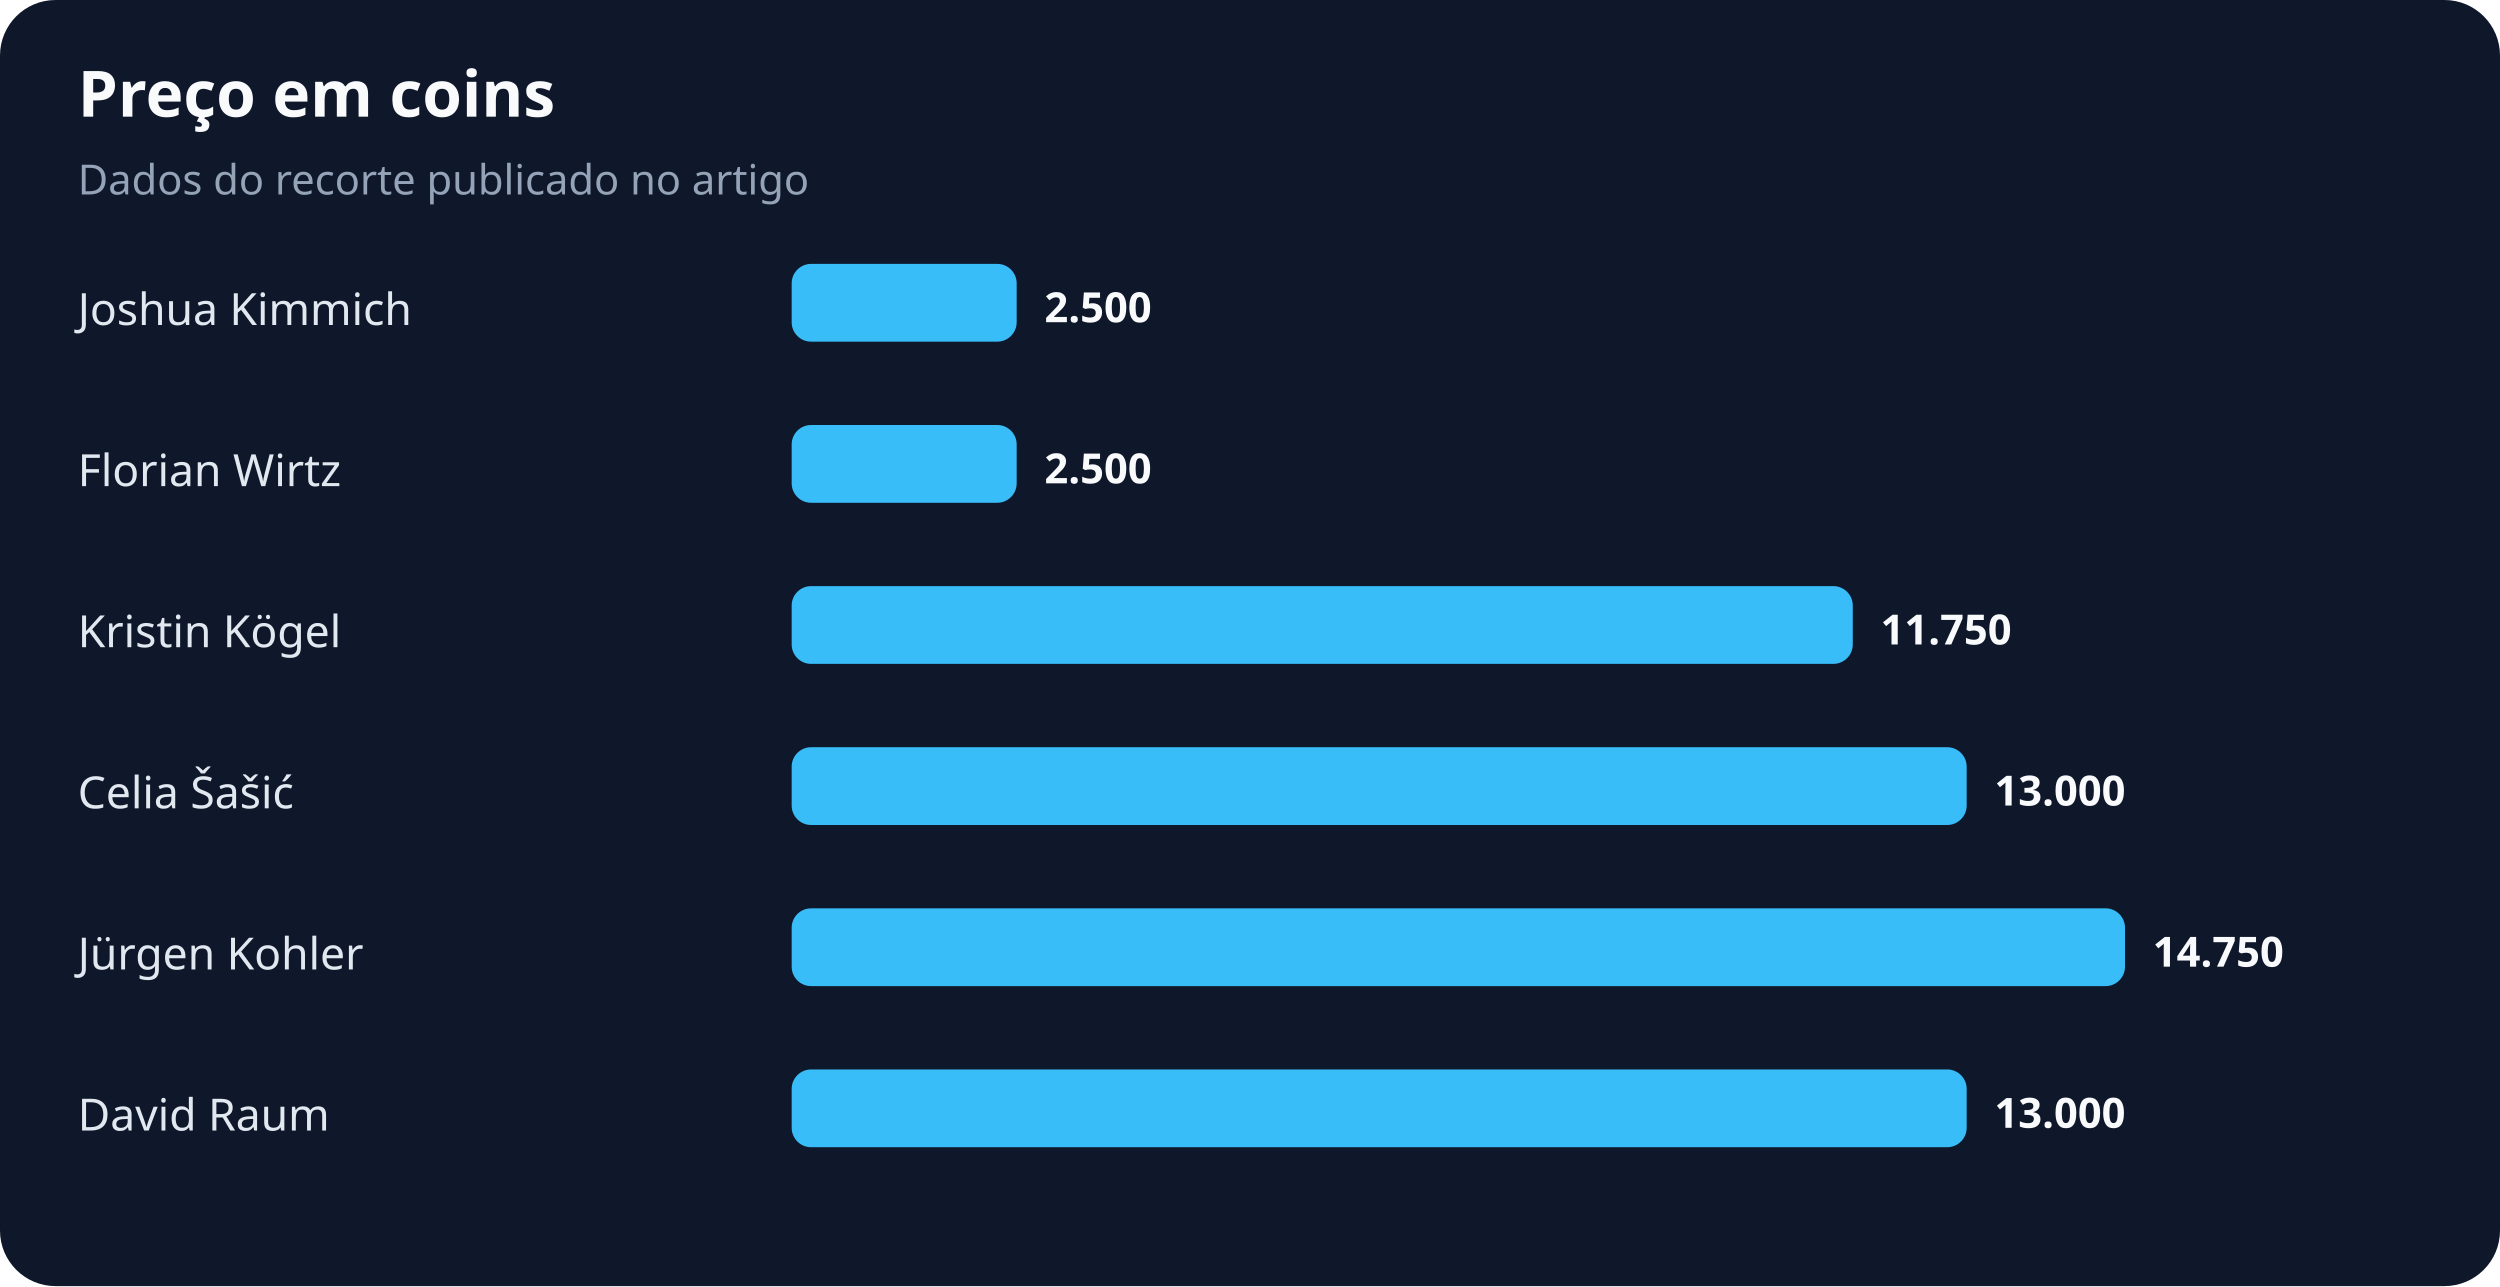
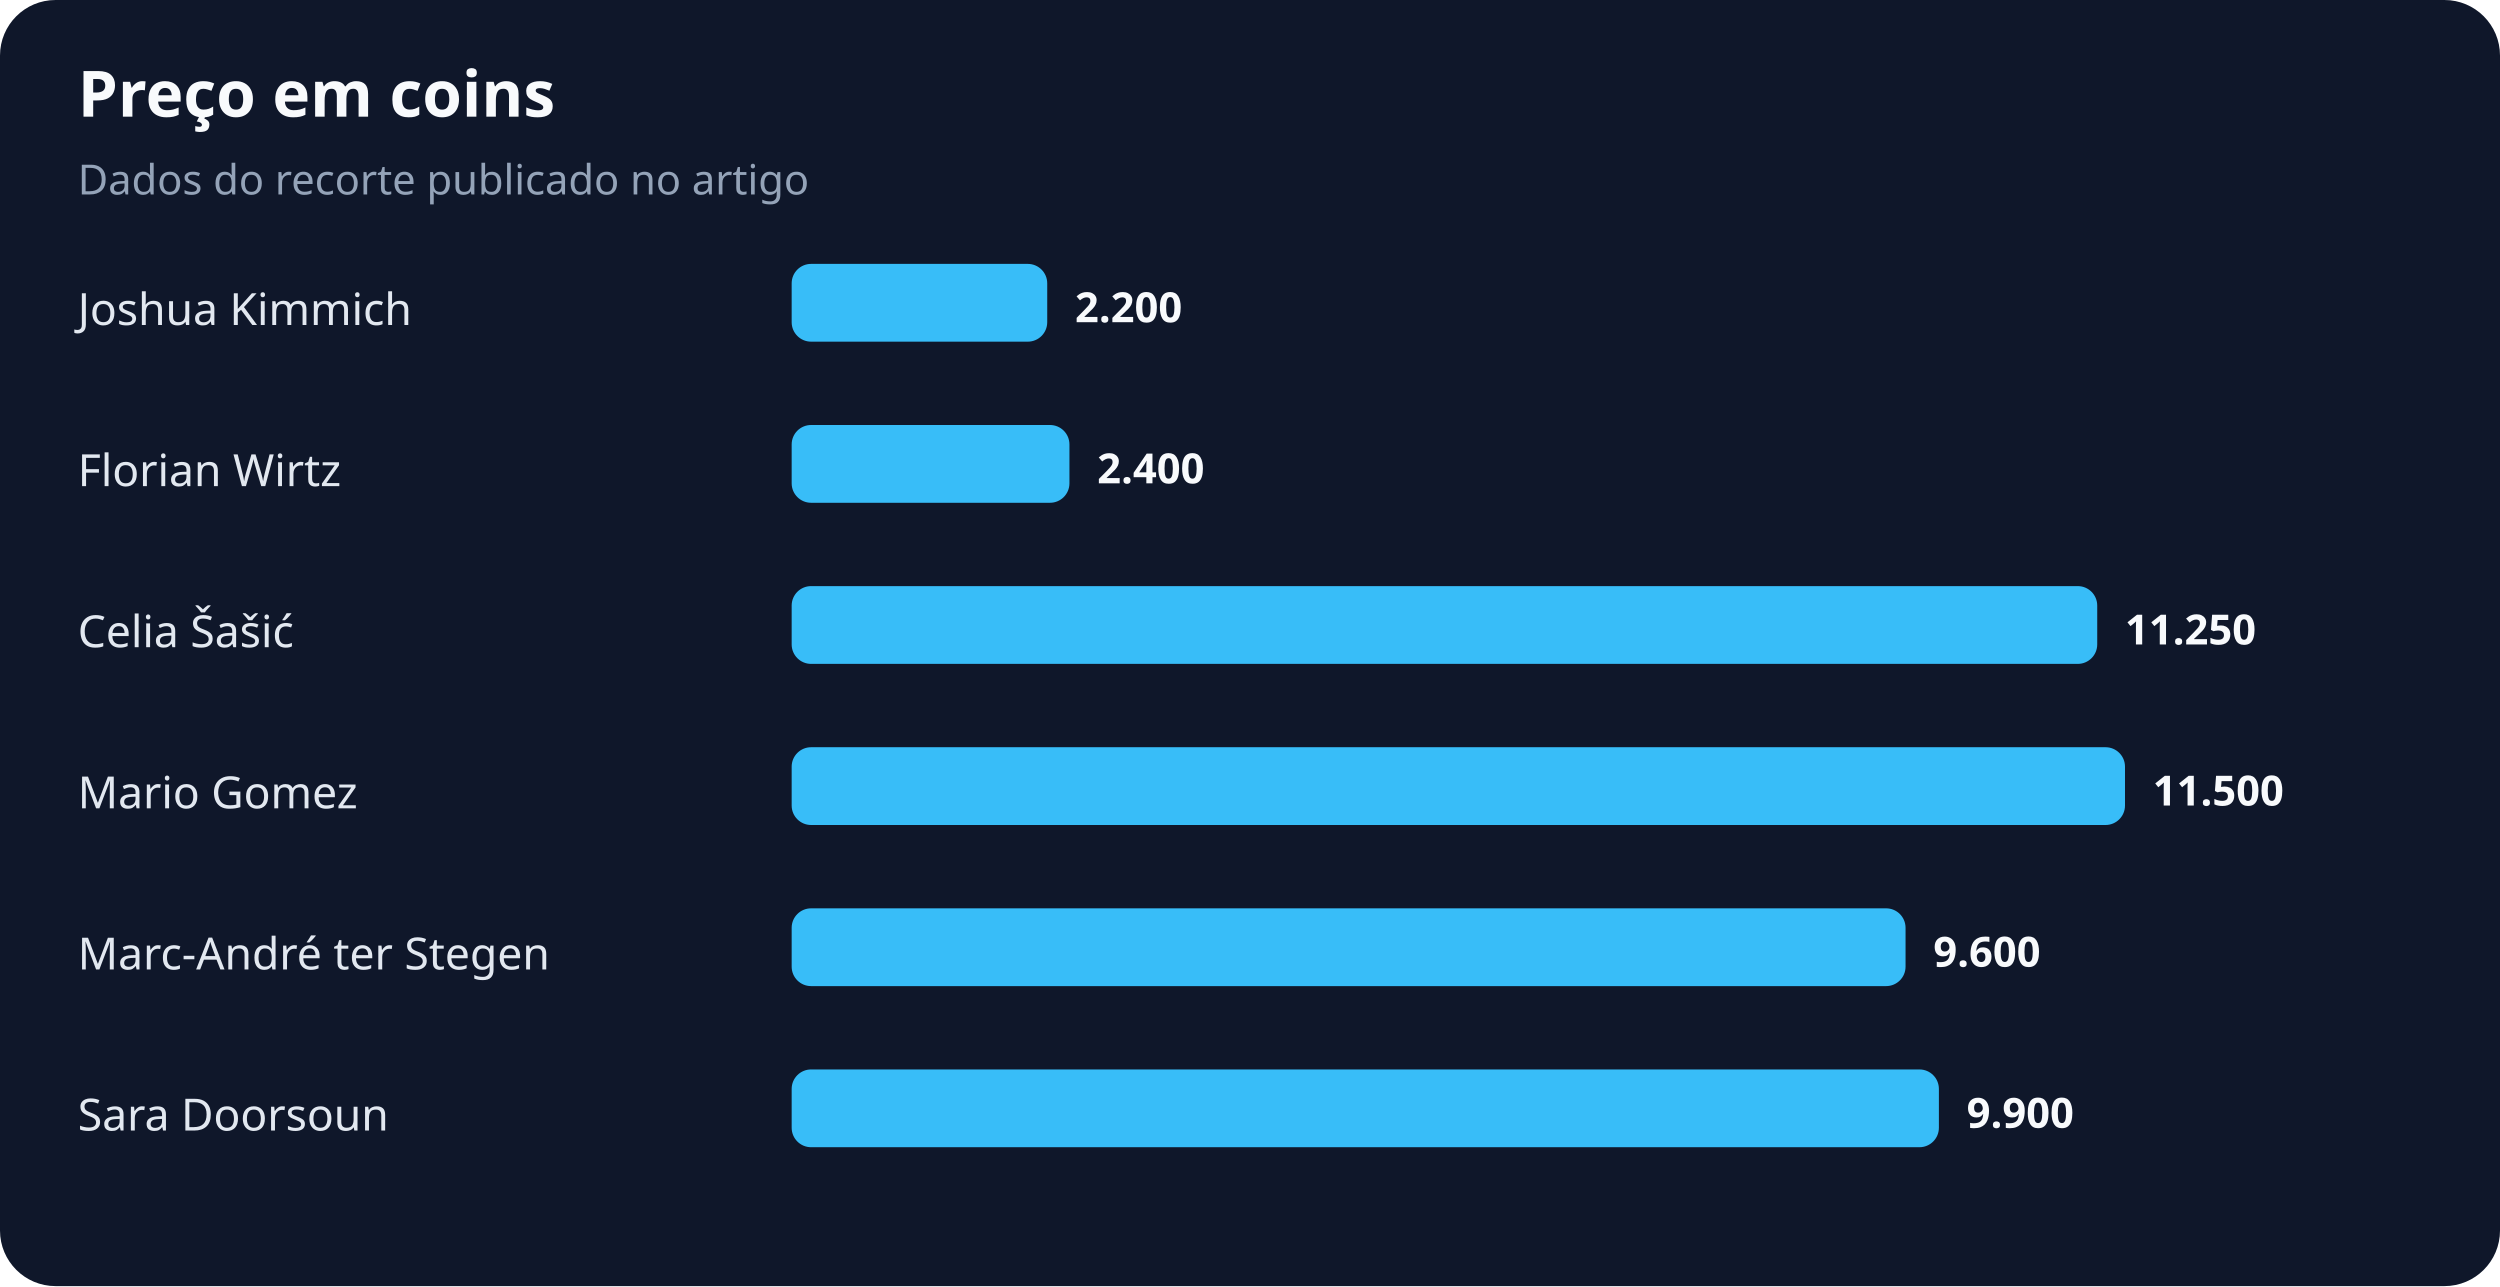
<svg xmlns="http://www.w3.org/2000/svg" width="900" height="463" viewBox="0 0 900 463" role="img" aria-labelledby="title desc">
  <rect width="100%" height="100%" rx="20" fill="#0f172a" />
  <text x="28" y="42" fill="#f8fafc" font-family="system-ui,sans-serif" font-size="23" font-weight="700">Preço em coins</text>
  <text x="28" y="70" fill="#94a3b8" font-family="system-ui,sans-serif" font-size="15">Dados do recorte publicado no artigo</text>
  <text x="28" y="117" fill="#e2e8f0" font-family="system-ui,sans-serif" font-size="16">Joshua Kimmich</text>
-   <rect x="285" y="95" width="81" height="28" rx="7" fill="#38bdf8" />
-   <text x="376" y="116" fill="#f8fafc" font-family="system-ui,sans-serif" font-size="15" font-weight="700">2.500</text>
+   <rect x="285" y="95" width="92" height="28" rx="7" fill="#38bdf8" />
+   <text x="387" y="116" fill="#f8fafc" font-family="system-ui,sans-serif" font-size="15" font-weight="700">2.200</text>
  <text x="28" y="175" fill="#e2e8f0" font-family="system-ui,sans-serif" font-size="16">Florian Wirtz</text>
-   <rect x="285" y="153" width="81" height="28" rx="7" fill="#38bdf8" />
-   <text x="376" y="174" fill="#f8fafc" font-family="system-ui,sans-serif" font-size="15" font-weight="700">2.500</text>
-   <text x="28" y="233" fill="#e2e8f0" font-family="system-ui,sans-serif" font-size="16">Kristin Kögel</text>
-   <rect x="285" y="211" width="382" height="28" rx="7" fill="#38bdf8" />
-   <text x="677" y="232" fill="#f8fafc" font-family="system-ui,sans-serif" font-size="15" font-weight="700">11.750</text>
-   <text x="28" y="291" fill="#e2e8f0" font-family="system-ui,sans-serif" font-size="16">Celia Šašić</text>
-   <rect x="285" y="269" width="423" height="28" rx="7" fill="#38bdf8" />
-   <text x="718" y="290" fill="#f8fafc" font-family="system-ui,sans-serif" font-size="15" font-weight="700">13.000</text>
-   <text x="28" y="349" fill="#e2e8f0" font-family="system-ui,sans-serif" font-size="16">Jürgen Kohler</text>
-   <rect x="285" y="327" width="480" height="28" rx="7" fill="#38bdf8" />
-   <text x="775" y="348" fill="#f8fafc" font-family="system-ui,sans-serif" font-size="15" font-weight="700">14.750</text>
-   <text x="28" y="407" fill="#e2e8f0" font-family="system-ui,sans-serif" font-size="16">David Raum</text>
-   <rect x="285" y="385" width="423" height="28" rx="7" fill="#38bdf8" />
-   <text x="718" y="406" fill="#f8fafc" font-family="system-ui,sans-serif" font-size="15" font-weight="700">13.000</text>
+   <rect x="285" y="153" width="100" height="28" rx="7" fill="#38bdf8" />
+   <text x="395" y="174" fill="#f8fafc" font-family="system-ui,sans-serif" font-size="15" font-weight="700">2.400</text>
+   <text x="28" y="233" fill="#e2e8f0" font-family="system-ui,sans-serif" font-size="16">Celia Šašić</text>
+   <rect x="285" y="211" width="470" height="28" rx="7" fill="#38bdf8" />
+   <text x="765" y="232" fill="#f8fafc" font-family="system-ui,sans-serif" font-size="15" font-weight="700">11.250</text>
+   <text x="28" y="291" fill="#e2e8f0" font-family="system-ui,sans-serif" font-size="16">Mario Gomez</text>
+   <rect x="285" y="269" width="480" height="28" rx="7" fill="#38bdf8" />
+   <text x="775" y="290" fill="#f8fafc" font-family="system-ui,sans-serif" font-size="15" font-weight="700">11.500</text>
+   <text x="28" y="349" fill="#e2e8f0" font-family="system-ui,sans-serif" font-size="16">Marc-André ter Stegen</text>
+   <rect x="285" y="327" width="401" height="28" rx="7" fill="#38bdf8" />
+   <text x="696" y="348" fill="#f8fafc" font-family="system-ui,sans-serif" font-size="15" font-weight="700">9.600</text>
+   <text x="28" y="407" fill="#e2e8f0" font-family="system-ui,sans-serif" font-size="16">Sara Doorsoun</text>
+   <rect x="285" y="385" width="413" height="28" rx="7" fill="#38bdf8" />
+   <text x="708" y="406" fill="#f8fafc" font-family="system-ui,sans-serif" font-size="15" font-weight="700">9.900</text>
</svg>
